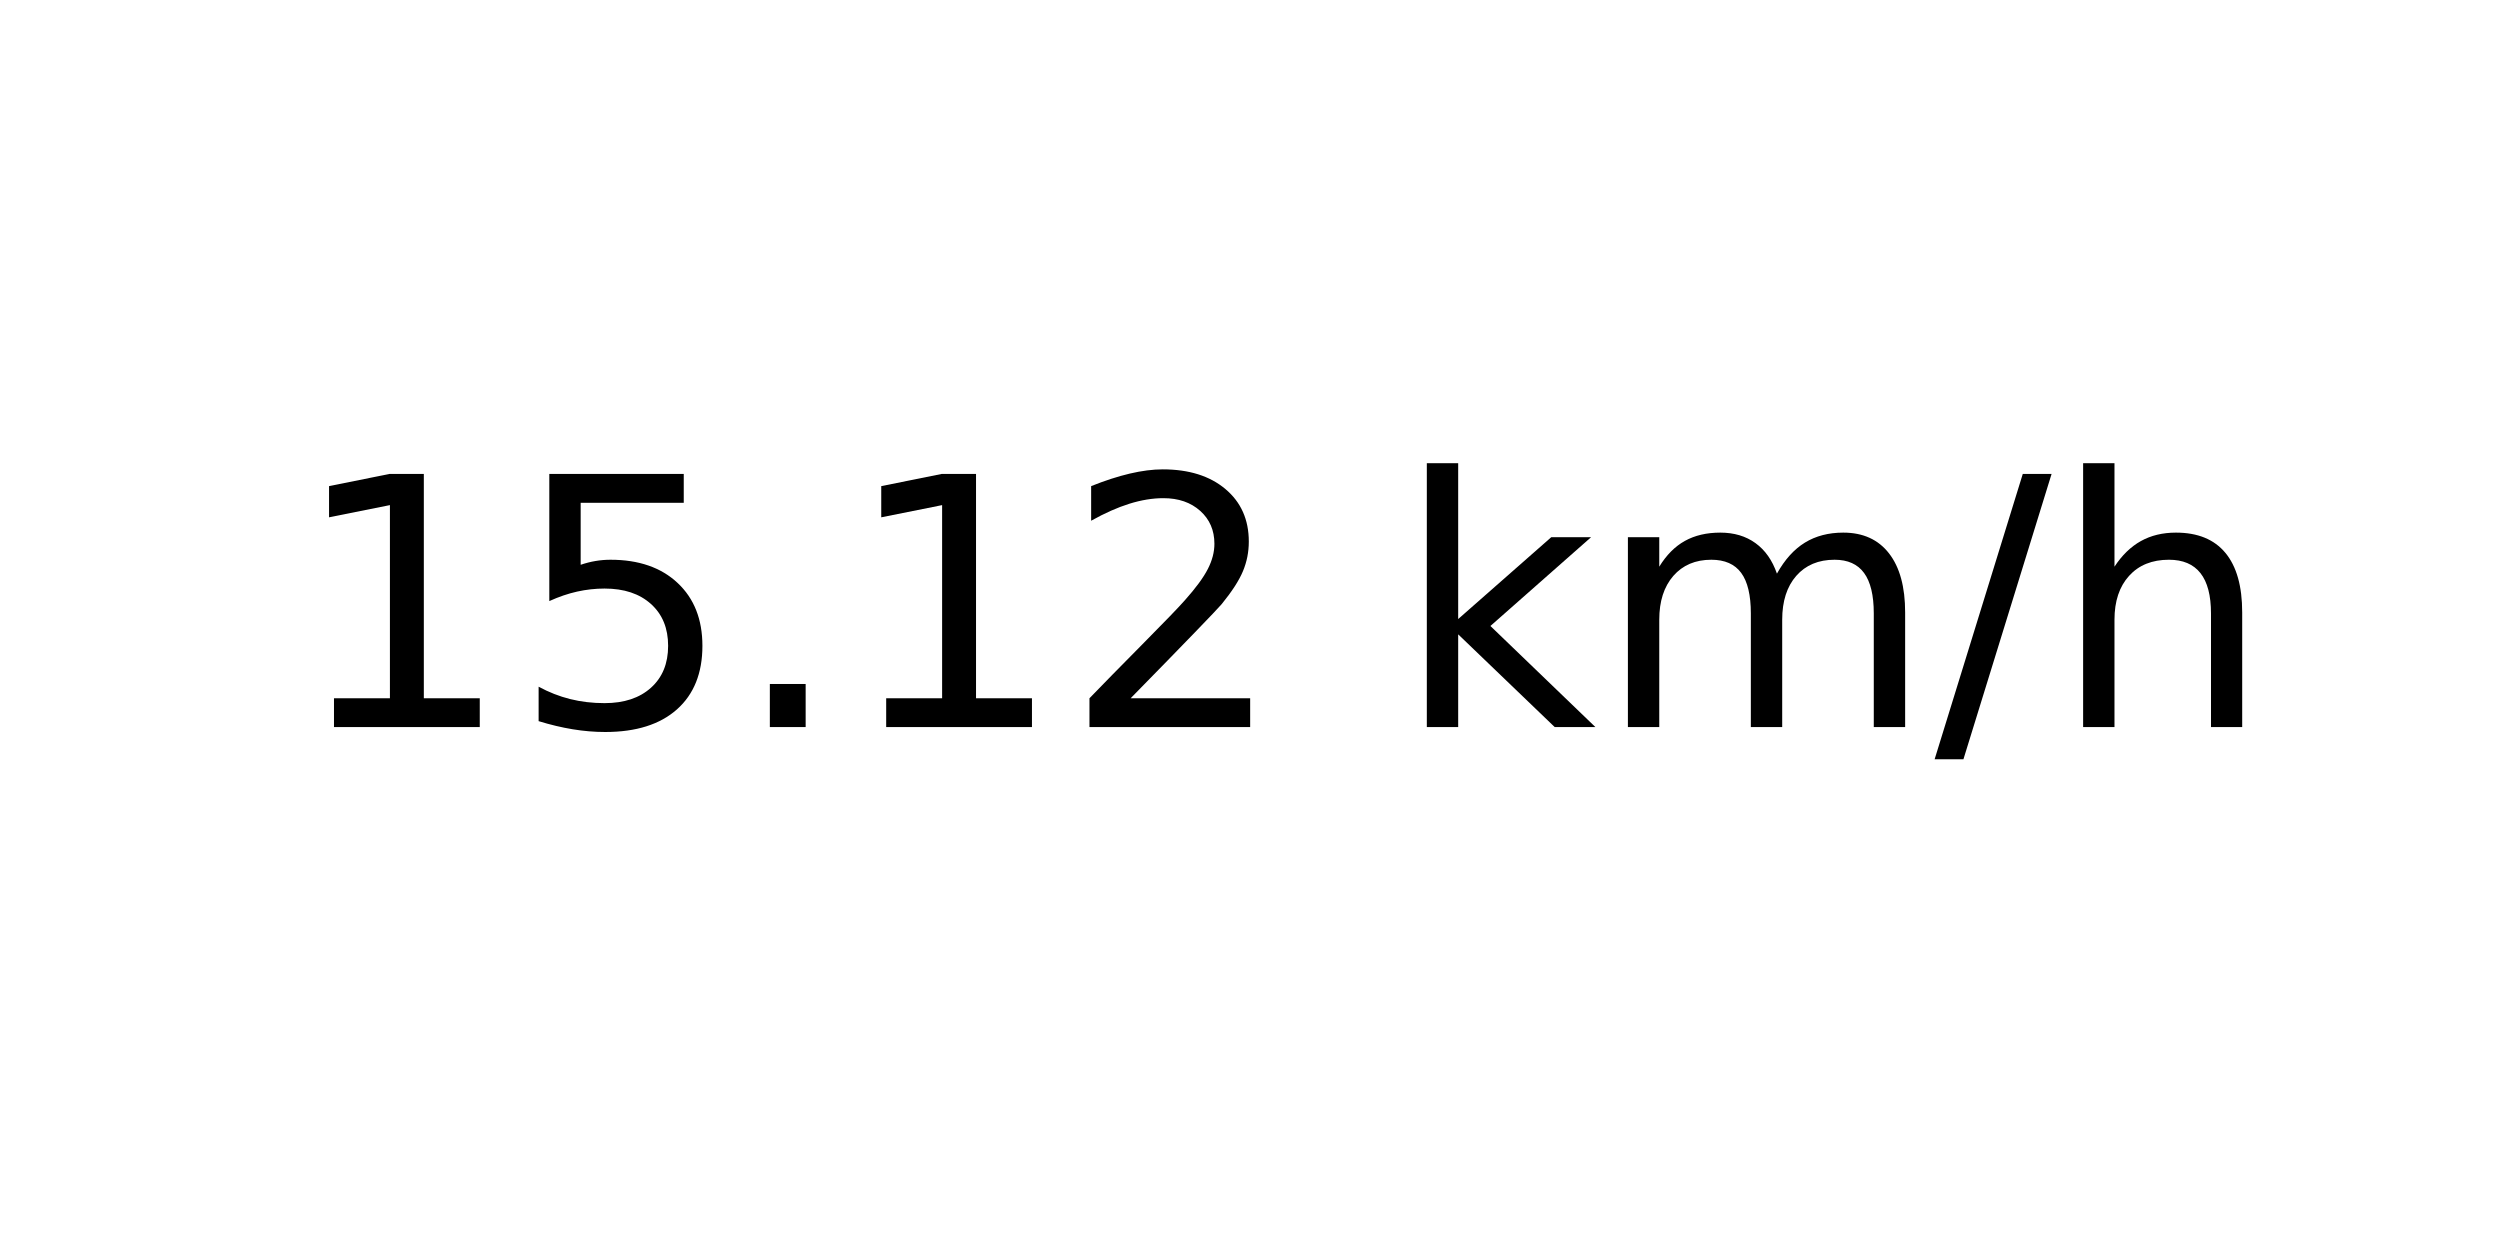
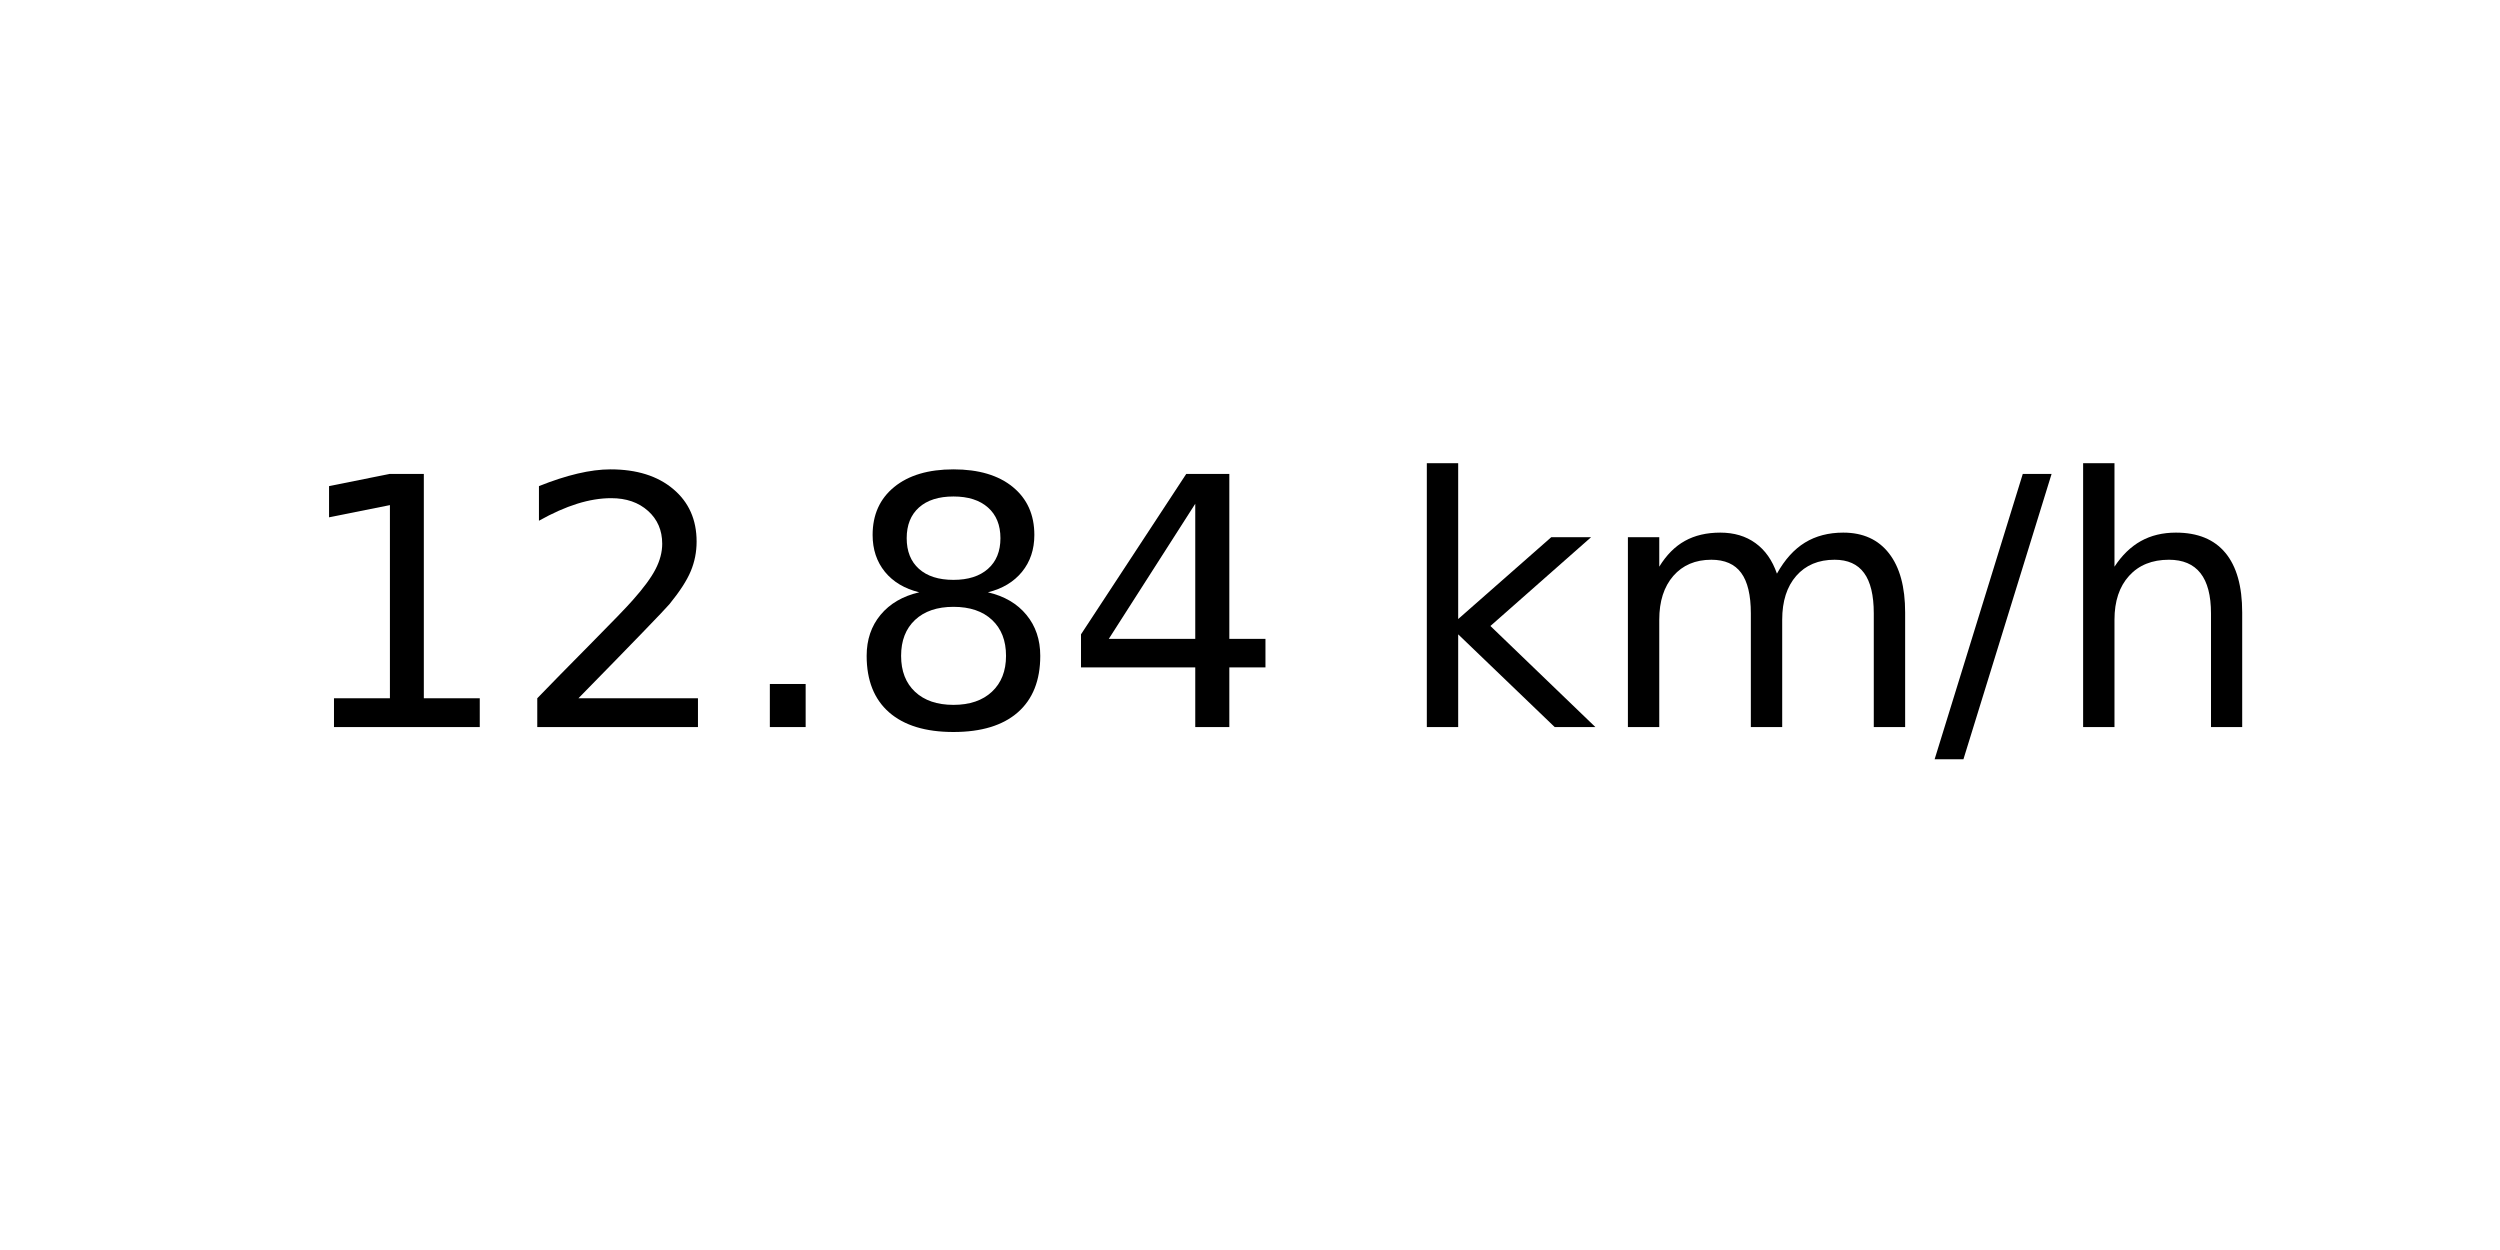
<svg xmlns="http://www.w3.org/2000/svg" xmlns:xlink="http://www.w3.org/1999/xlink" width="72pt" height="36pt" viewBox="0 0 72 36" version="1.1">
  <defs>
    <style type="text/css">*{stroke-linejoin: round; stroke-linecap: butt}</style>
  </defs>
  <g id="figure_1">
    <g id="axes_1">
      <g id="text_1">
        <g transform="translate(8.378125 20.93937) scale(0.1 -0.1)">
          <defs>
            <path id="DejaVuSans-31" d="M 794 531  L 1825 531  L 1825 4091  L 703 3866  L 703 4441  L 1819 4666  L 2450 4666  L 2450 531  L 3481 531  L 3481 0  L 794 0  L 794 531  z " transform="scale(0.015625)" />
-             <path id="DejaVuSans-35" d="M 691 4666  L 3169 4666  L 3169 4134  L 1269 4134  L 1269 2991  Q 1406 3038 1543 3061  Q 1681 3084 1819 3084  Q 2600 3084 3056 2656  Q 3513 2228 3513 1497  Q 3513 744 3044 326  Q 2575 -91 1722 -91  Q 1428 -91 1123 -41  Q 819 9 494 109  L 494 744  Q 775 591 1075 516  Q 1375 441 1709 441  Q 2250 441 2565 725  Q 2881 1009 2881 1497  Q 2881 1984 2565 2268  Q 2250 2553 1709 2553  Q 1456 2553 1204 2497  Q 953 2441 691 2322  L 691 4666  z " transform="scale(0.015625)" />
+             <path id="DejaVuSans-32" d="M 1228 531  L 3431 531  L 3431 0  L 469 0  L 469 531  Q 828 903 1448 1529  Q 2069 2156 2228 2338  Q 2531 2678 2651 2914  Q 2772 3150 2772 3378  Q 2772 3750 2511 3984  Q 2250 4219 1831 4219  Q 1534 4219 1204 4116  Q 875 4013 500 3803  L 500 4441  Q 881 4594 1212 4672  Q 1544 4750 1819 4750  Q 2544 4750 2975 4387  Q 3406 4025 3406 3419  Q 3406 3131 3298 2873  Q 3191 2616 2906 2266  Q 2828 2175 2409 1742  Q 1991 1309 1228 531  z " transform="scale(0.015625)" />
            <path id="DejaVuSans-2e" d="M 684 794  L 1344 794  L 1344 0  L 684 0  L 684 794  z " transform="scale(0.015625)" />
-             <path id="DejaVuSans-32" d="M 1228 531  L 3431 531  L 3431 0  L 469 0  L 469 531  Q 828 903 1448 1529  Q 2069 2156 2228 2338  Q 2531 2678 2651 2914  Q 2772 3150 2772 3378  Q 2772 3750 2511 3984  Q 2250 4219 1831 4219  Q 1534 4219 1204 4116  Q 875 4013 500 3803  L 500 4441  Q 881 4594 1212 4672  Q 1544 4750 1819 4750  Q 2544 4750 2975 4387  Q 3406 4025 3406 3419  Q 3406 3131 3298 2873  Q 3191 2616 2906 2266  Q 2828 2175 2409 1742  Q 1991 1309 1228 531  z " transform="scale(0.015625)" />
+             <path id="DejaVuSans-38" d="M 2034 2216  Q 1584 2216 1326 1975  Q 1069 1734 1069 1313  Q 1069 891 1326 650  Q 1584 409 2034 409  Q 2484 409 2743 651  Q 3003 894 3003 1313  Q 3003 1734 2745 1975  Q 2488 2216 2034 2216  z M 1403 2484  Q 997 2584 770 2862  Q 544 3141 544 3541  Q 544 4100 942 4425  Q 1341 4750 2034 4750  Q 2731 4750 3128 4425  Q 3525 4100 3525 3541  Q 3525 3141 3298 2862  Q 3072 2584 2669 2484  Q 3125 2378 3379 2068  Q 3634 1759 3634 1313  Q 3634 634 3220 271  Q 2806 -91 2034 -91  Q 1263 -91 848 271  Q 434 634 434 1313  Q 434 1759 690 2068  Q 947 2378 1403 2484  z M 1172 3481  Q 1172 3119 1398 2916  Q 1625 2713 2034 2713  Q 2441 2713 2670 2916  Q 2900 3119 2900 3481  Q 2900 3844 2670 4047  Q 2441 4250 2034 4250  Q 1625 4250 1398 4047  Q 1172 3844 1172 3481  z " transform="scale(0.015625)" />
+             <path id="DejaVuSans-34" d="M 2419 4116  L 825 1625  L 2419 1625  L 2419 4116  z M 2253 4666  L 3047 4666  L 3047 1625  L 3713 1625  L 3713 1100  L 3047 1100  L 3047 0  L 2419 0  L 2419 1100  L 313 1100  L 313 1709  L 2253 4666  z " transform="scale(0.015625)" />
            <path id="DejaVuSans-20" transform="scale(0.015625)" />
            <path id="DejaVuSans-6b" d="M 581 4863  L 1159 4863  L 1159 1991  L 2875 3500  L 3609 3500  L 1753 1863  L 3688 0  L 2938 0  L 1159 1709  L 1159 0  L 581 0  L 581 4863  z " transform="scale(0.015625)" />
            <path id="DejaVuSans-6d" d="M 3328 2828  Q 3544 3216 3844 3400  Q 4144 3584 4550 3584  Q 5097 3584 5394 3201  Q 5691 2819 5691 2113  L 5691 0  L 5113 0  L 5113 2094  Q 5113 2597 4934 2840  Q 4756 3084 4391 3084  Q 3944 3084 3684 2787  Q 3425 2491 3425 1978  L 3425 0  L 2847 0  L 2847 2094  Q 2847 2600 2669 2842  Q 2491 3084 2119 3084  Q 1678 3084 1418 2786  Q 1159 2488 1159 1978  L 1159 0  L 581 0  L 581 3500  L 1159 3500  L 1159 2956  Q 1356 3278 1631 3431  Q 1906 3584 2284 3584  Q 2666 3584 2933 3390  Q 3200 3197 3328 2828  z " transform="scale(0.015625)" />
            <path id="DejaVuSans-2f" d="M 1625 4666  L 2156 4666  L 531 -594  L 0 -594  L 1625 4666  z " transform="scale(0.015625)" />
            <path id="DejaVuSans-68" d="M 3513 2113  L 3513 0  L 2938 0  L 2938 2094  Q 2938 2591 2744 2837  Q 2550 3084 2163 3084  Q 1697 3084 1428 2787  Q 1159 2491 1159 1978  L 1159 0  L 581 0  L 581 4863  L 1159 4863  L 1159 2956  Q 1366 3272 1645 3428  Q 1925 3584 2291 3584  Q 2894 3584 3203 3211  Q 3513 2838 3513 2113  z " transform="scale(0.015625)" />
          </defs>
          <use xlink:href="#DejaVuSans-31" />
-           <use xlink:href="#DejaVuSans-35" x="63.623" />
+           <use xlink:href="#DejaVuSans-32" x="63.623" />
          <use xlink:href="#DejaVuSans-2e" x="127.246" />
-           <use xlink:href="#DejaVuSans-31" x="159.033" />
-           <use xlink:href="#DejaVuSans-32" x="222.656" />
+           <use xlink:href="#DejaVuSans-38" x="159.033" />
+           <use xlink:href="#DejaVuSans-34" x="222.656" />
          <use xlink:href="#DejaVuSans-20" x="286.279" />
          <use xlink:href="#DejaVuSans-6b" x="318.066" />
          <use xlink:href="#DejaVuSans-6d" x="375.977" />
          <use xlink:href="#DejaVuSans-2f" x="473.389" />
          <use xlink:href="#DejaVuSans-68" x="507.08" />
        </g>
      </g>
    </g>
  </g>
</svg>
